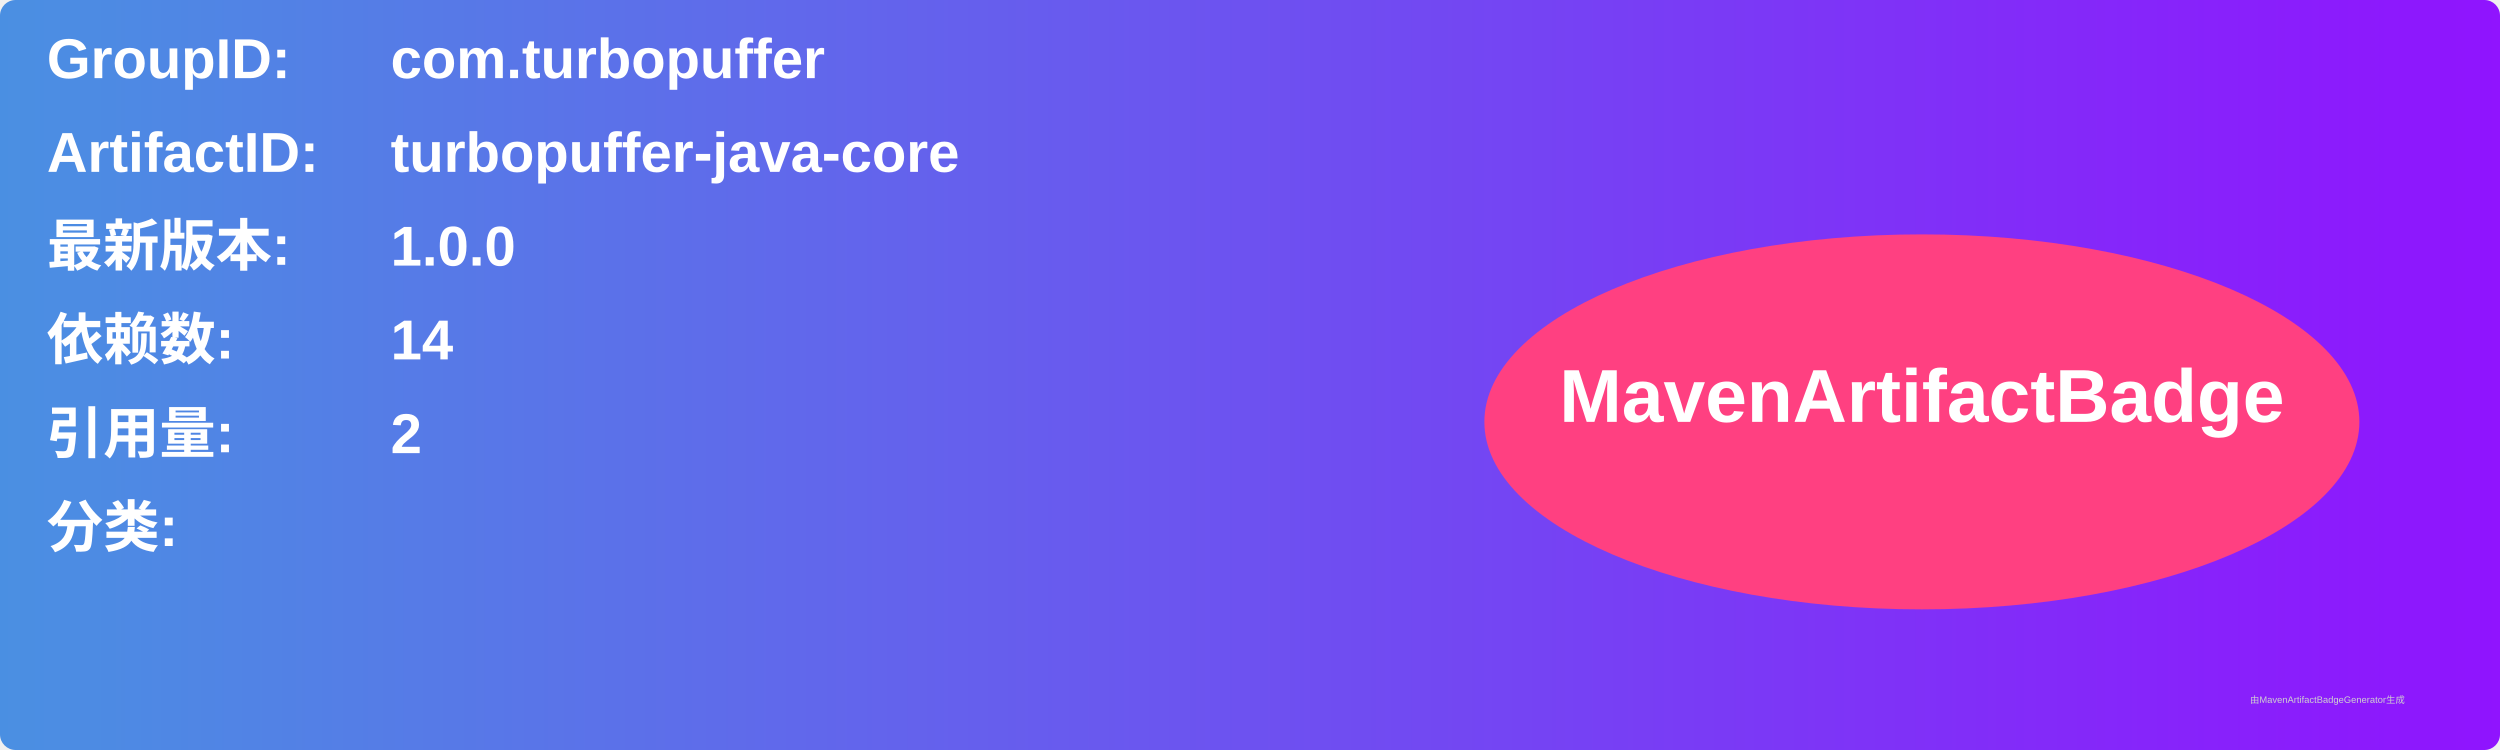
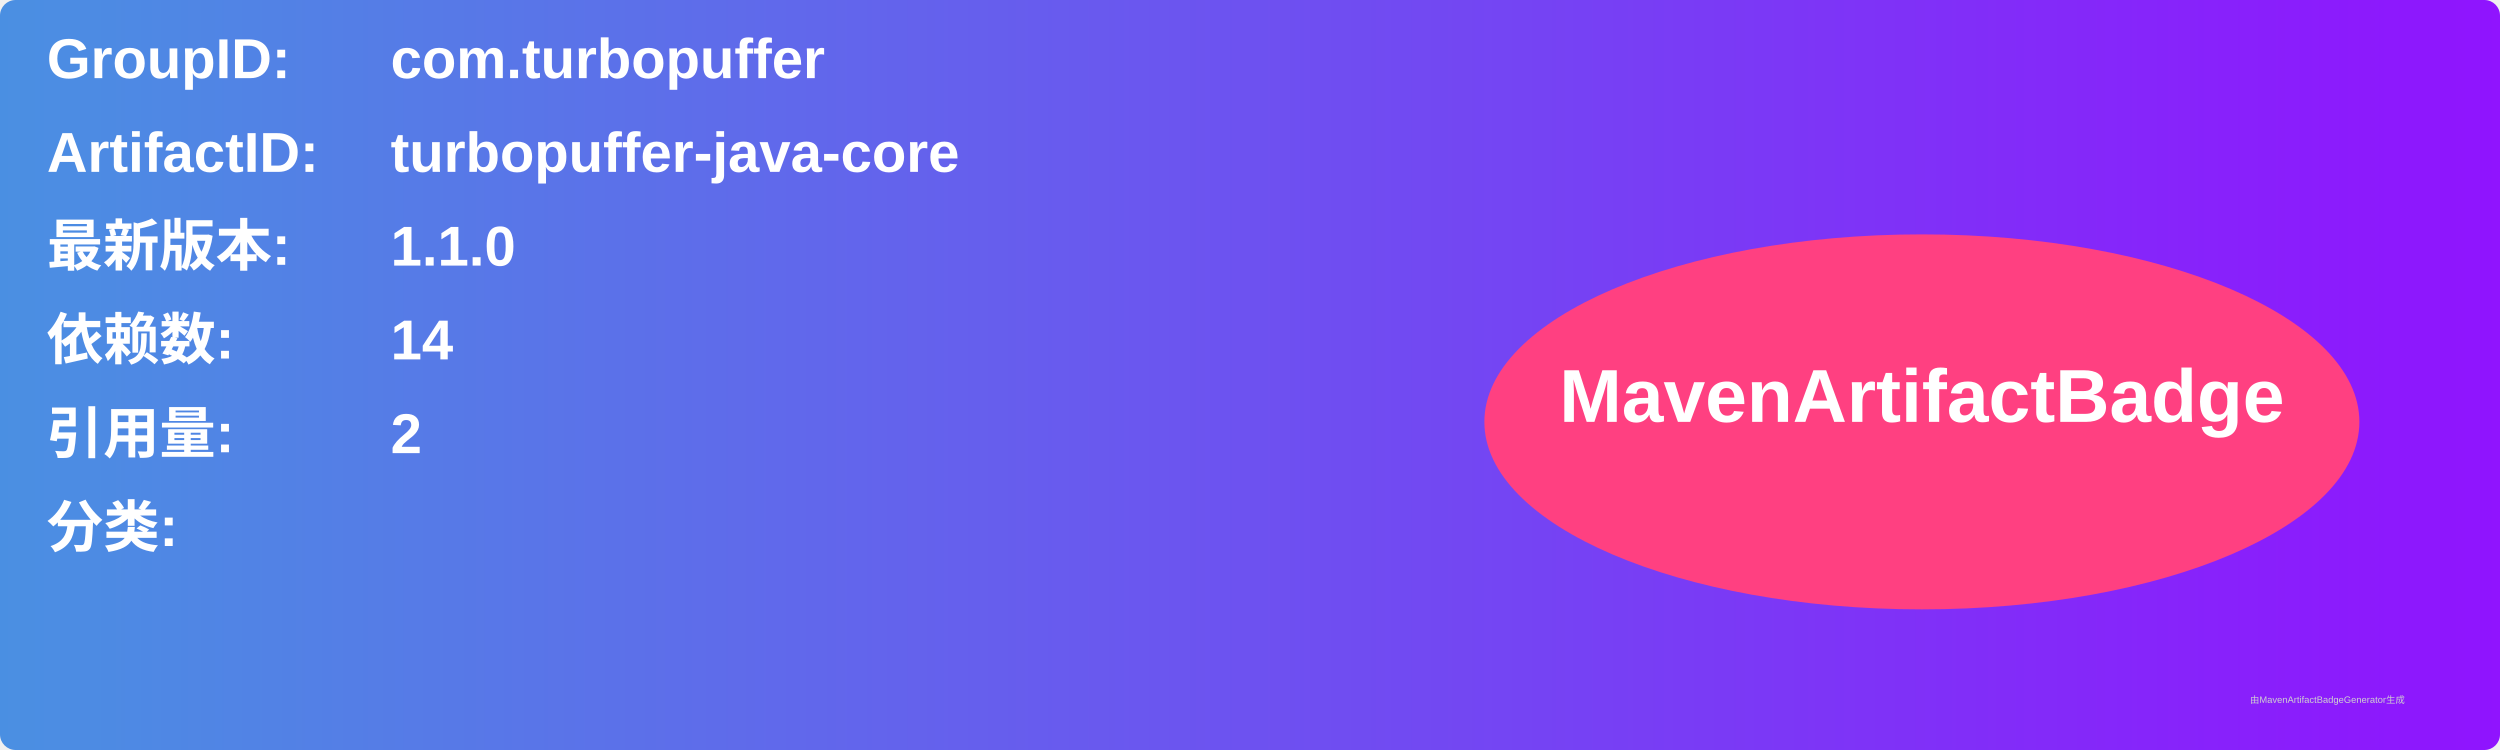
<svg xmlns="http://www.w3.org/2000/svg" width="800" height="240" viewBox="0 0 800 240">
  <linearGradient id="grad" x1="0%" y1="0%" x2="100%" y2="0%">
    <stop offset="0%" stop-color="#4a90e2" />
    <stop offset="100%" stop-color="#9013fe" />
  </linearGradient>
  <rect width="100%" height="100%" rx="5" ry="5" fill="url(#grad)" />
  <g transform="translate(15, 15)">
    <text x="0" y="10" font-family="Arial" font-size="18" fill="white" font-weight="bold" width="260">GroupID:</text>
    <text x="110" y="10" font-family="Arial" font-size="18" fill="white" font-weight="bold" width="460">com.turbopuffer</text>
    <text x="0" y="40" font-family="Arial" font-size="18" fill="white" font-weight="bold" width="260">ArtifactID:</text>
    <text x="110" y="40" font-family="Arial" font-size="18" fill="white" font-weight="bold" width="460">turbopuffer-java-core</text>
    <text x="0" y="70" font-family="Arial" font-size="18" fill="white" font-weight="bold">最新版本:</text>
    <text x="110" y="70" font-family="Arial" font-size="18" fill="white" font-weight="bold">
-       <tspan font-weight="bold">1.0.0</tspan>
+       <tspan font-weight="bold">1.1.0</tspan>
    </text>
    <text x="0" y="100" font-family="Arial" font-size="18" fill="white" font-weight="bold">依赖数: </text>
    <text x="110" y="100" font-family="Arial" font-size="18" fill="white">
      <tspan font-weight="bold">14</tspan>
    </text>
    <text x="0" y="130" font-family="Arial" font-size="18" fill="white" font-weight="bold">引用量: </text>
    <text x="110" y="130" font-family="Arial" font-size="18" fill="white">
      <tspan font-weight="bold">2</tspan>
    </text>
    <text x="0" y="160" font-family="Arial" font-size="18" fill="white" font-weight="bold">分类:</text>
    <text x="10" y="190" font-family="Arial" font-size="10" fill="white">
      <tspan font-weight="bold" />
    </text>
    <ellipse cx="600" cy="120" rx="140" ry="60" fill="#ff4081" />
    <text x="600" y="120" text-anchor="middle" font-family="Arial" font-size="24" fill="white" font-weight="bold">MavenArtifactBadge</text>
  </g>
  <text x="720" y="225" font-family="Arial" font-size="3" fill="#d0d0d0">由MavenArtifactBadgeGenerator生成</text>
</svg>
